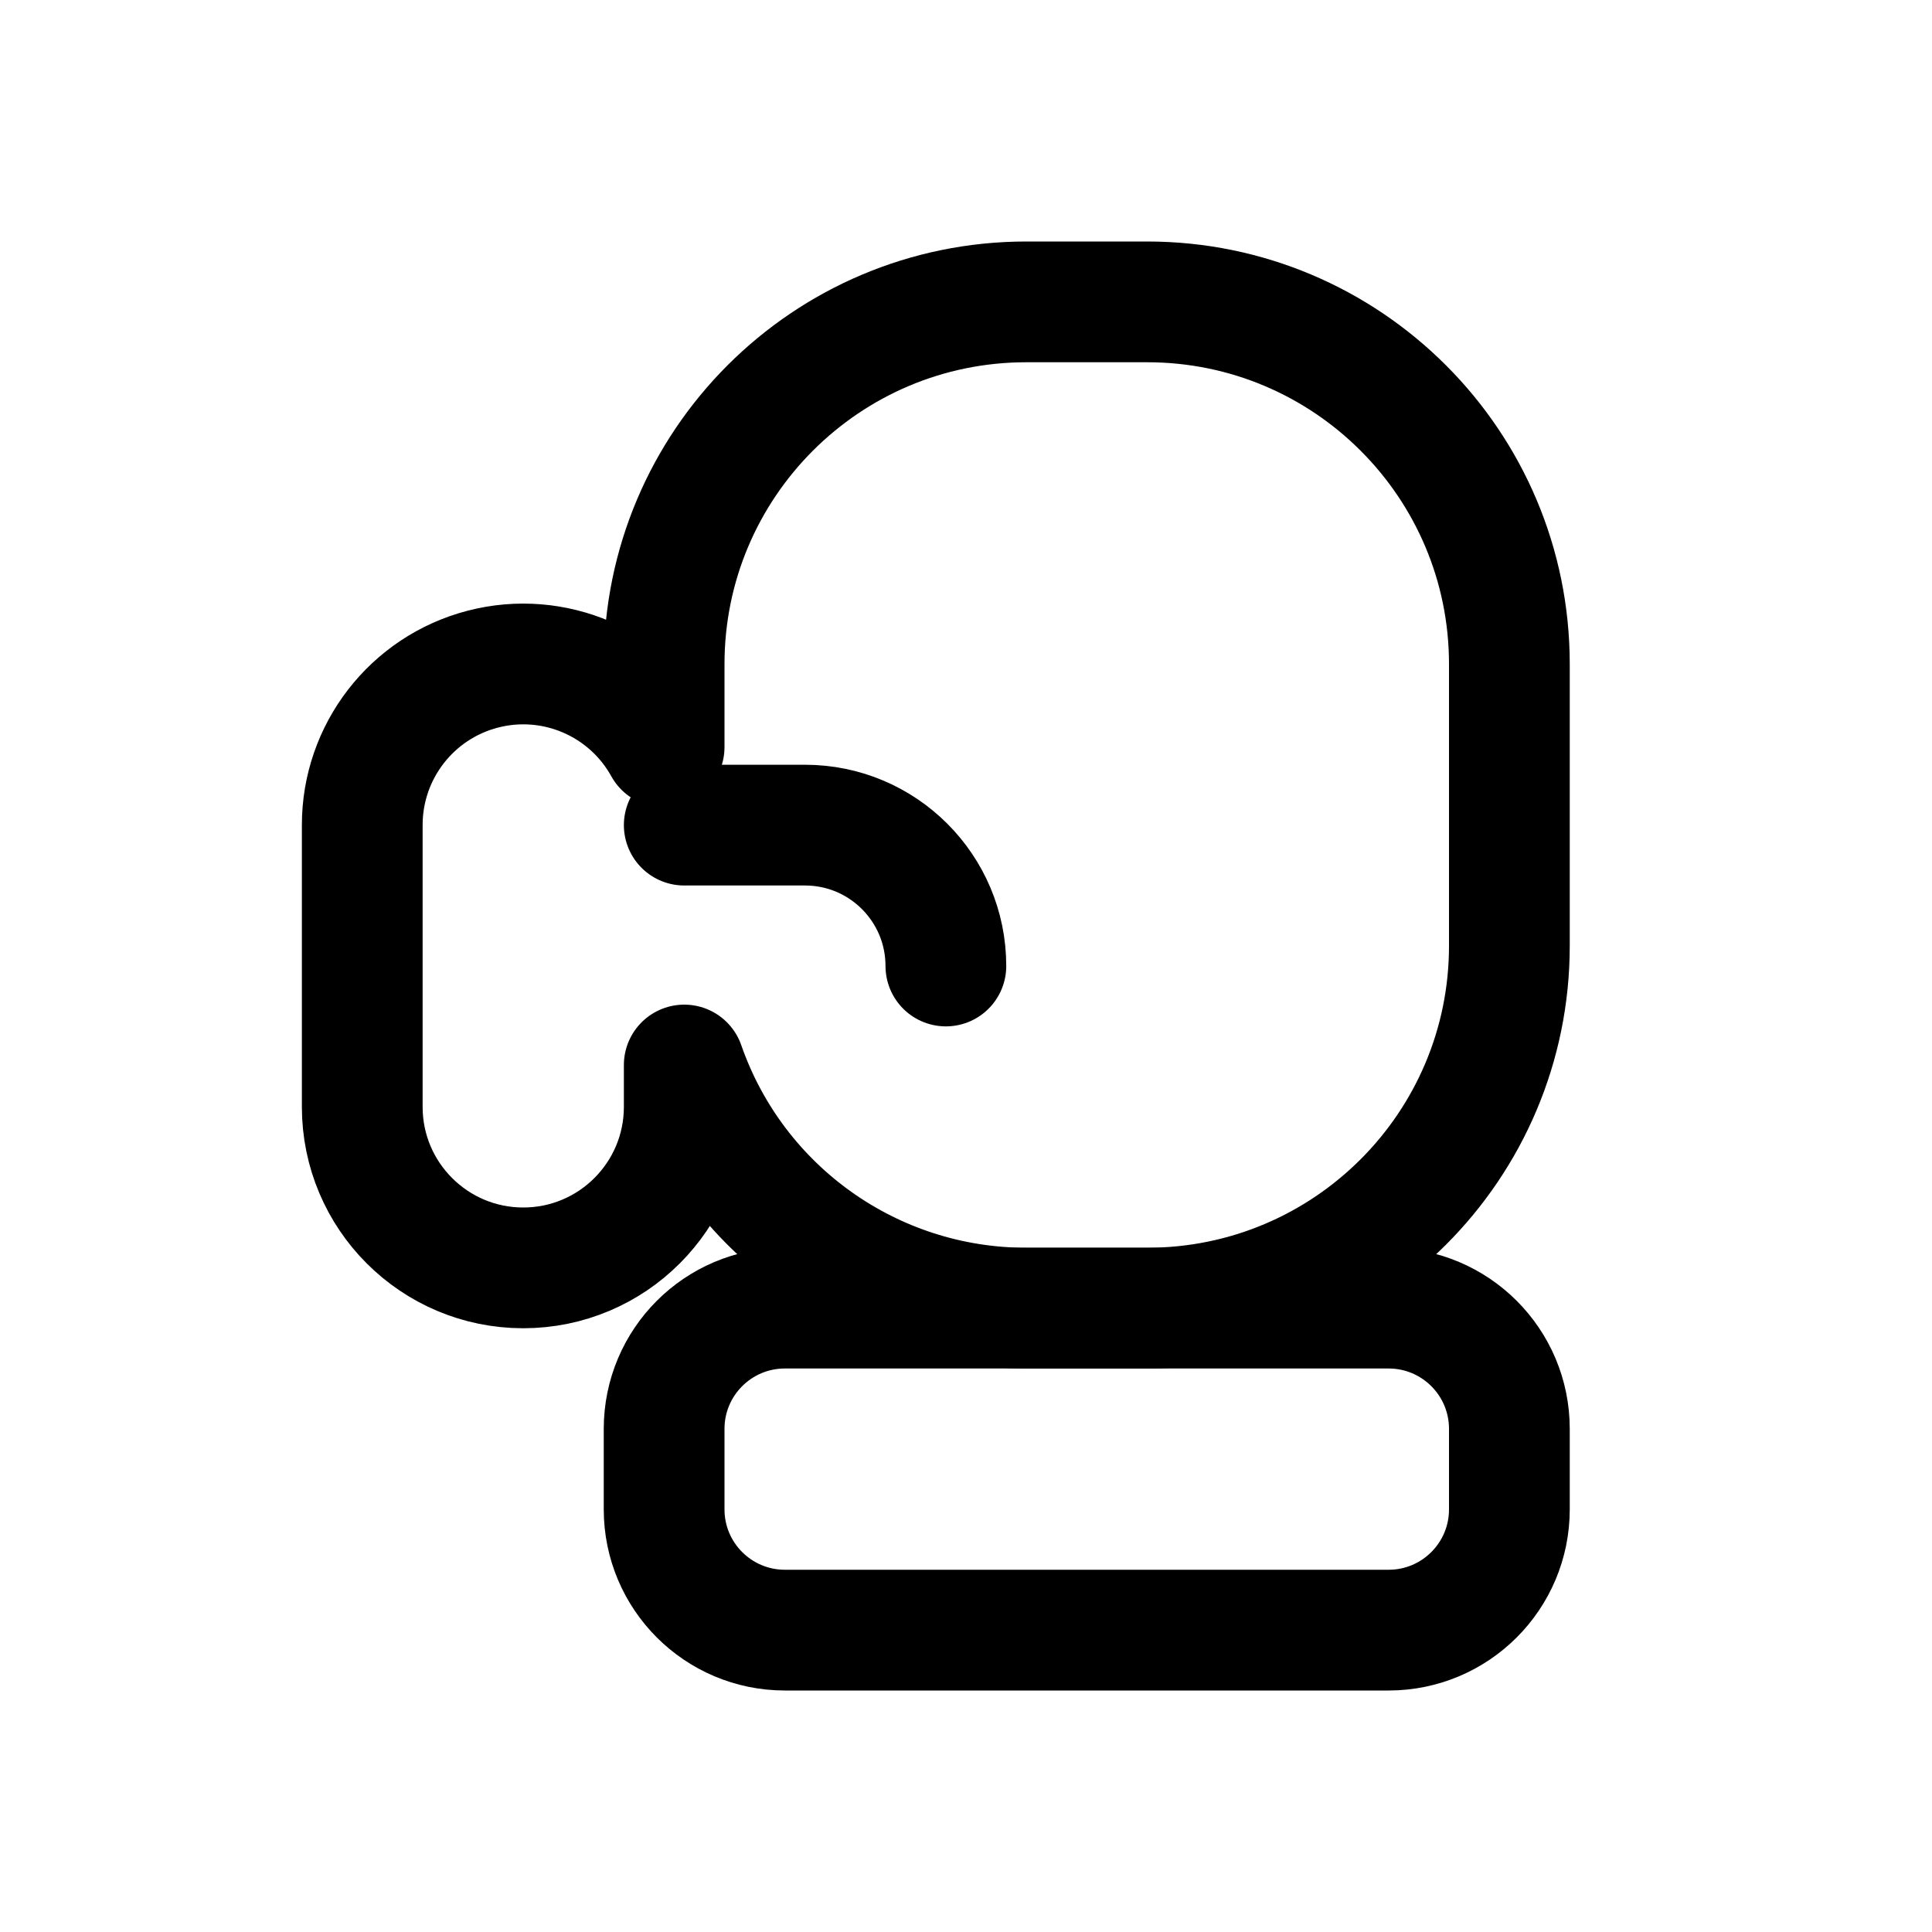
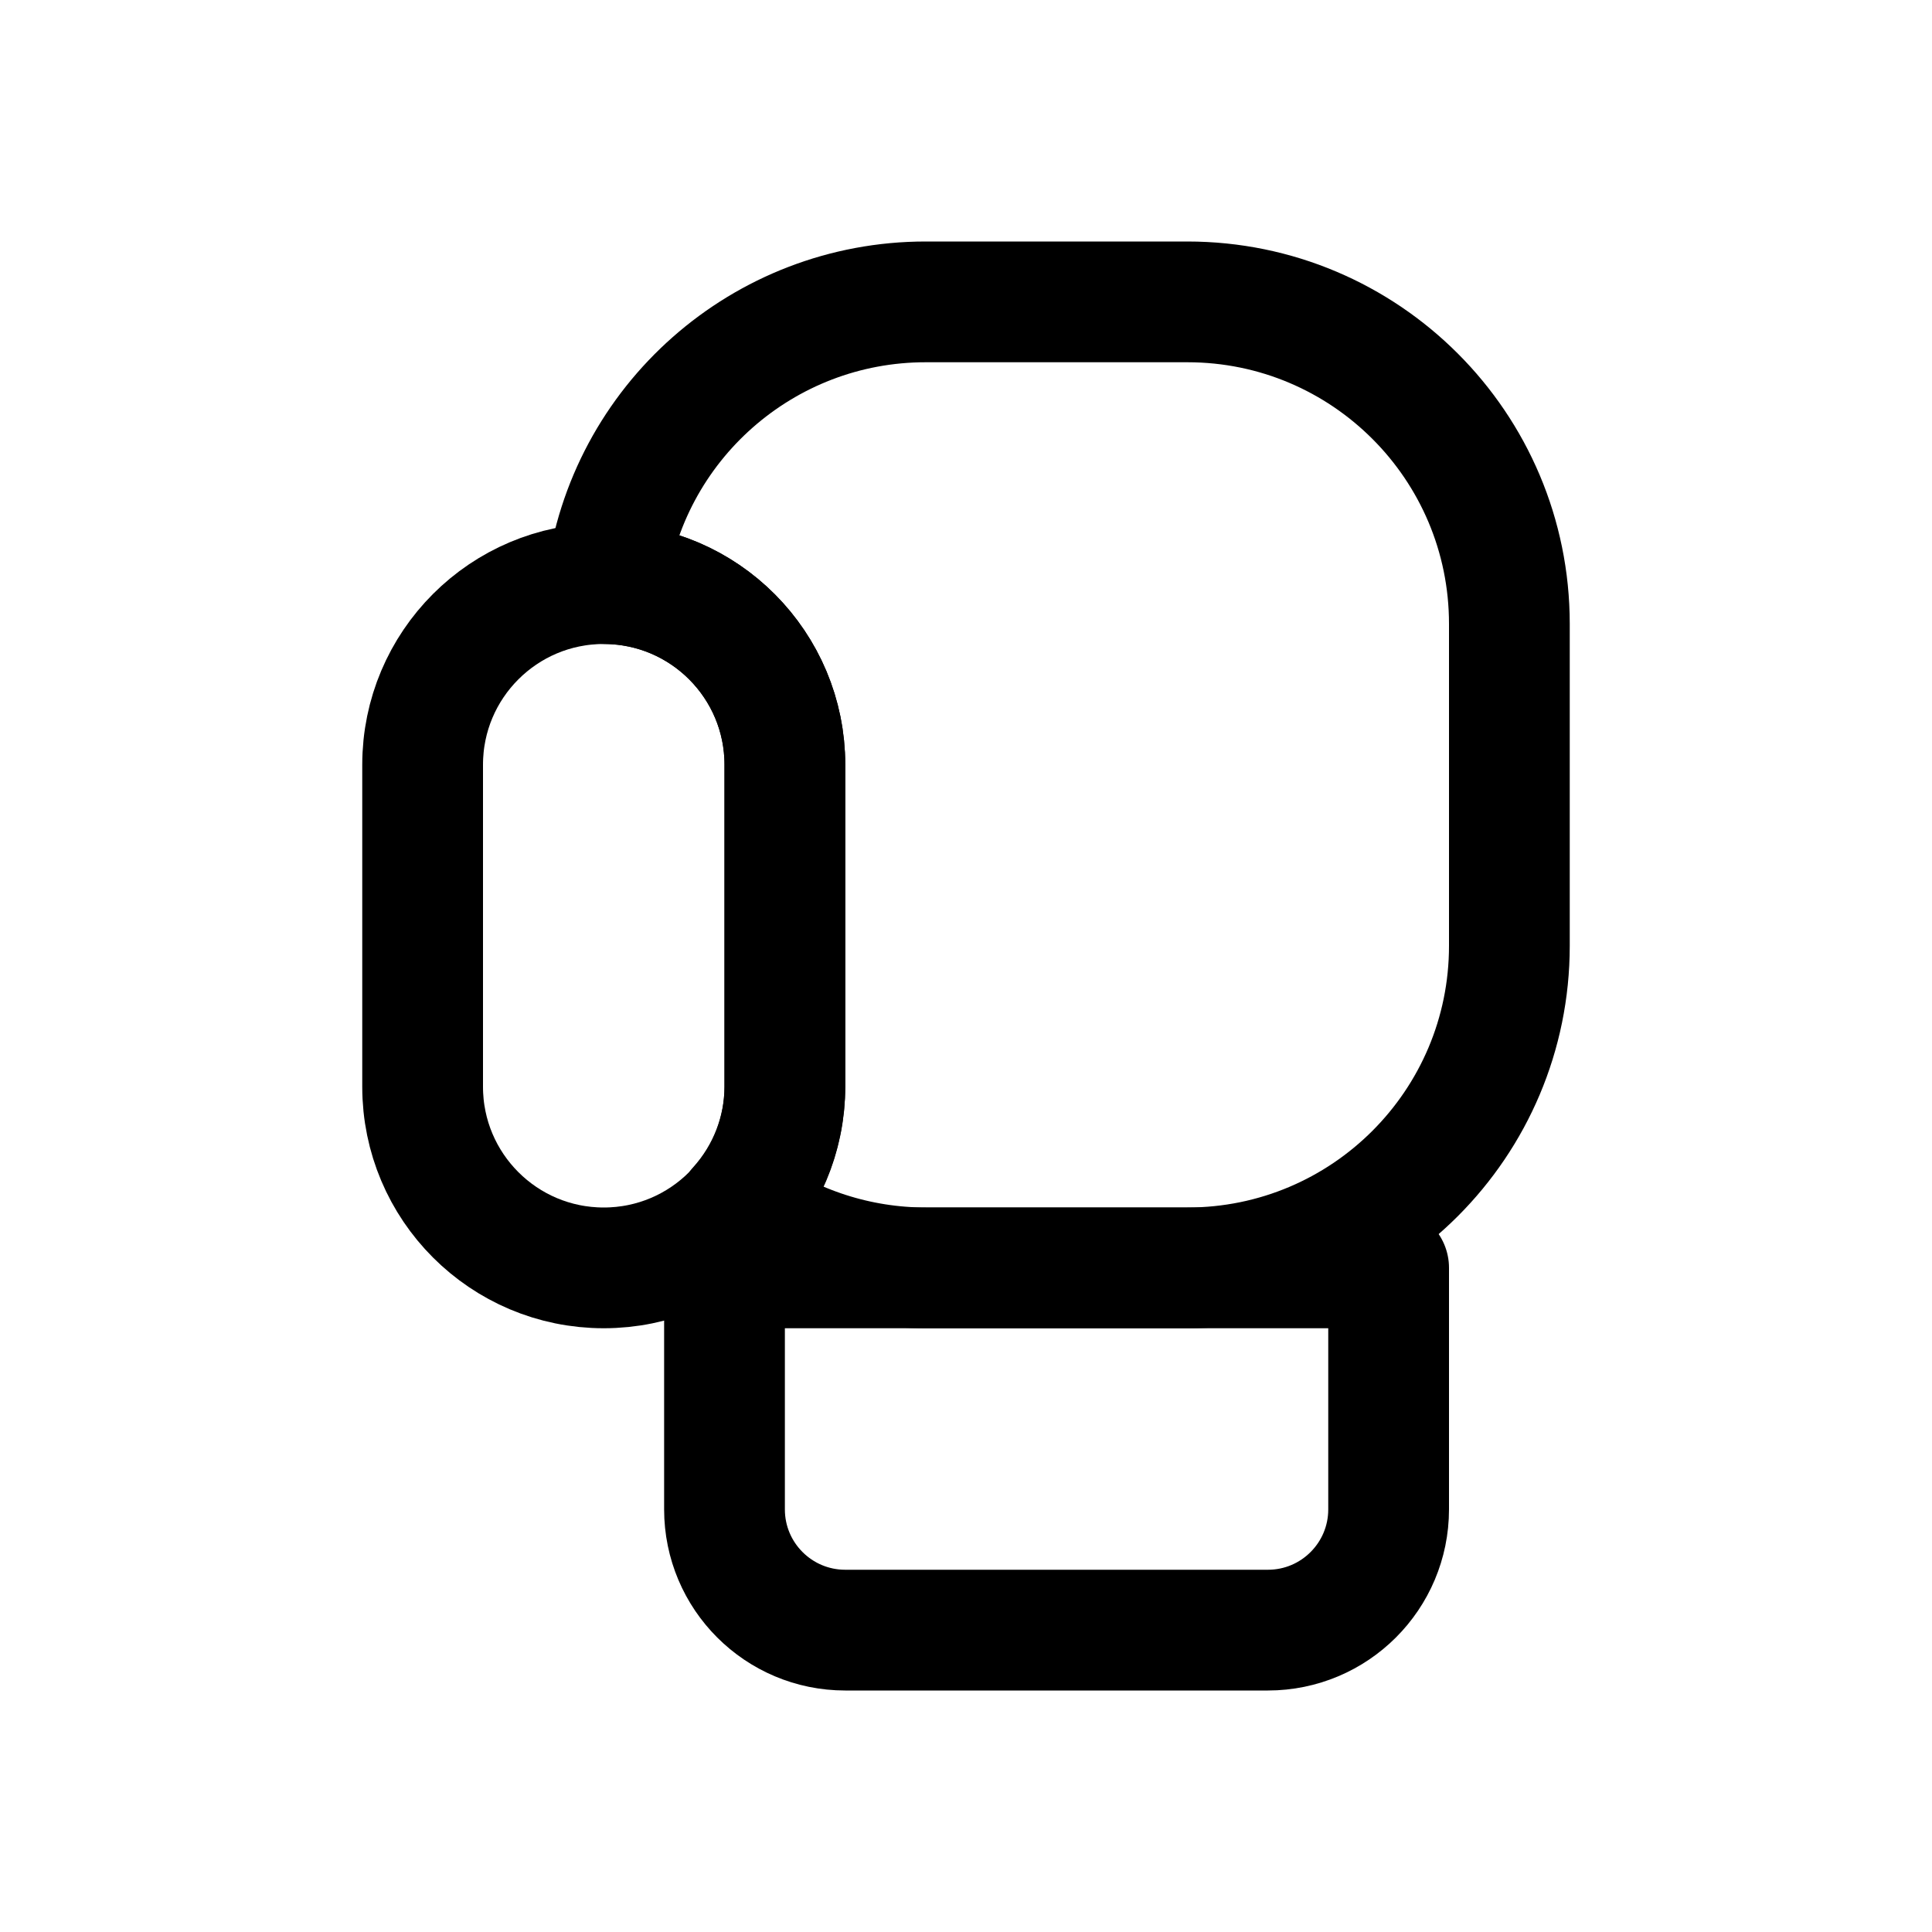
<svg xmlns="http://www.w3.org/2000/svg" viewBox="0 0 24 24" fill="none" stroke="currentColor" stroke-width="1.5" stroke-linecap="round" stroke-linejoin="round">
-   <path d="M8.25 9.28A2 2 0 0 0 4.5 10.25V13.75A2 2 0 0 0 8.5 13.75V13.23A4.5 4.5 0 0 0 12.75 16.25H14.25A4.5 4.5 0 0 0 18.75 11.75V8.25A4.5 4.5 0 0 0 14.25 3.75H12.75A4.5 4.5 0 0 0 8.25 8.25Z" />
-   <path d="M8.5 10.25h1.5a1.75 1.75 0 0 1 1.75 1.75" />
-   <path d="M9.75 16.25h7.5a1.5 1.5 0 0 1 1.5 1.5v1a1.5 1.5 0 0 1-1.5 1.5h-7.5a1.5 1.5 0 0 1-1.5-1.5v-1a1.5 1.5 0 0 1 1.5-1.5Z" />
+   <path d="M11.5 15.75H14.75A4 4 0 0 0 18.75 11.75V7.75A4 4 0 0 0 14.75 3.75H11.5A4 4 0 0 0 7.53 7.25A2.25 2.25 0 0 1 9.75 9.5V13.5A2.25 2.25 0 0 1 9.17 15A4 4 0 0 0 11.5 15.75Z" />
+   <path d="M5.25 13.5A2.25 2.25 0 0 0 9.75 13.5V9.5A2.25 2.25 0 0 0 5.25 9.5Z" />
+   <path d="M9 15.75h8.25v3a1.5 1.5 0 0 1-1.5 1.5H10.5A1.5 1.5 0 0 1 9 18.75Z" />
</svg>
